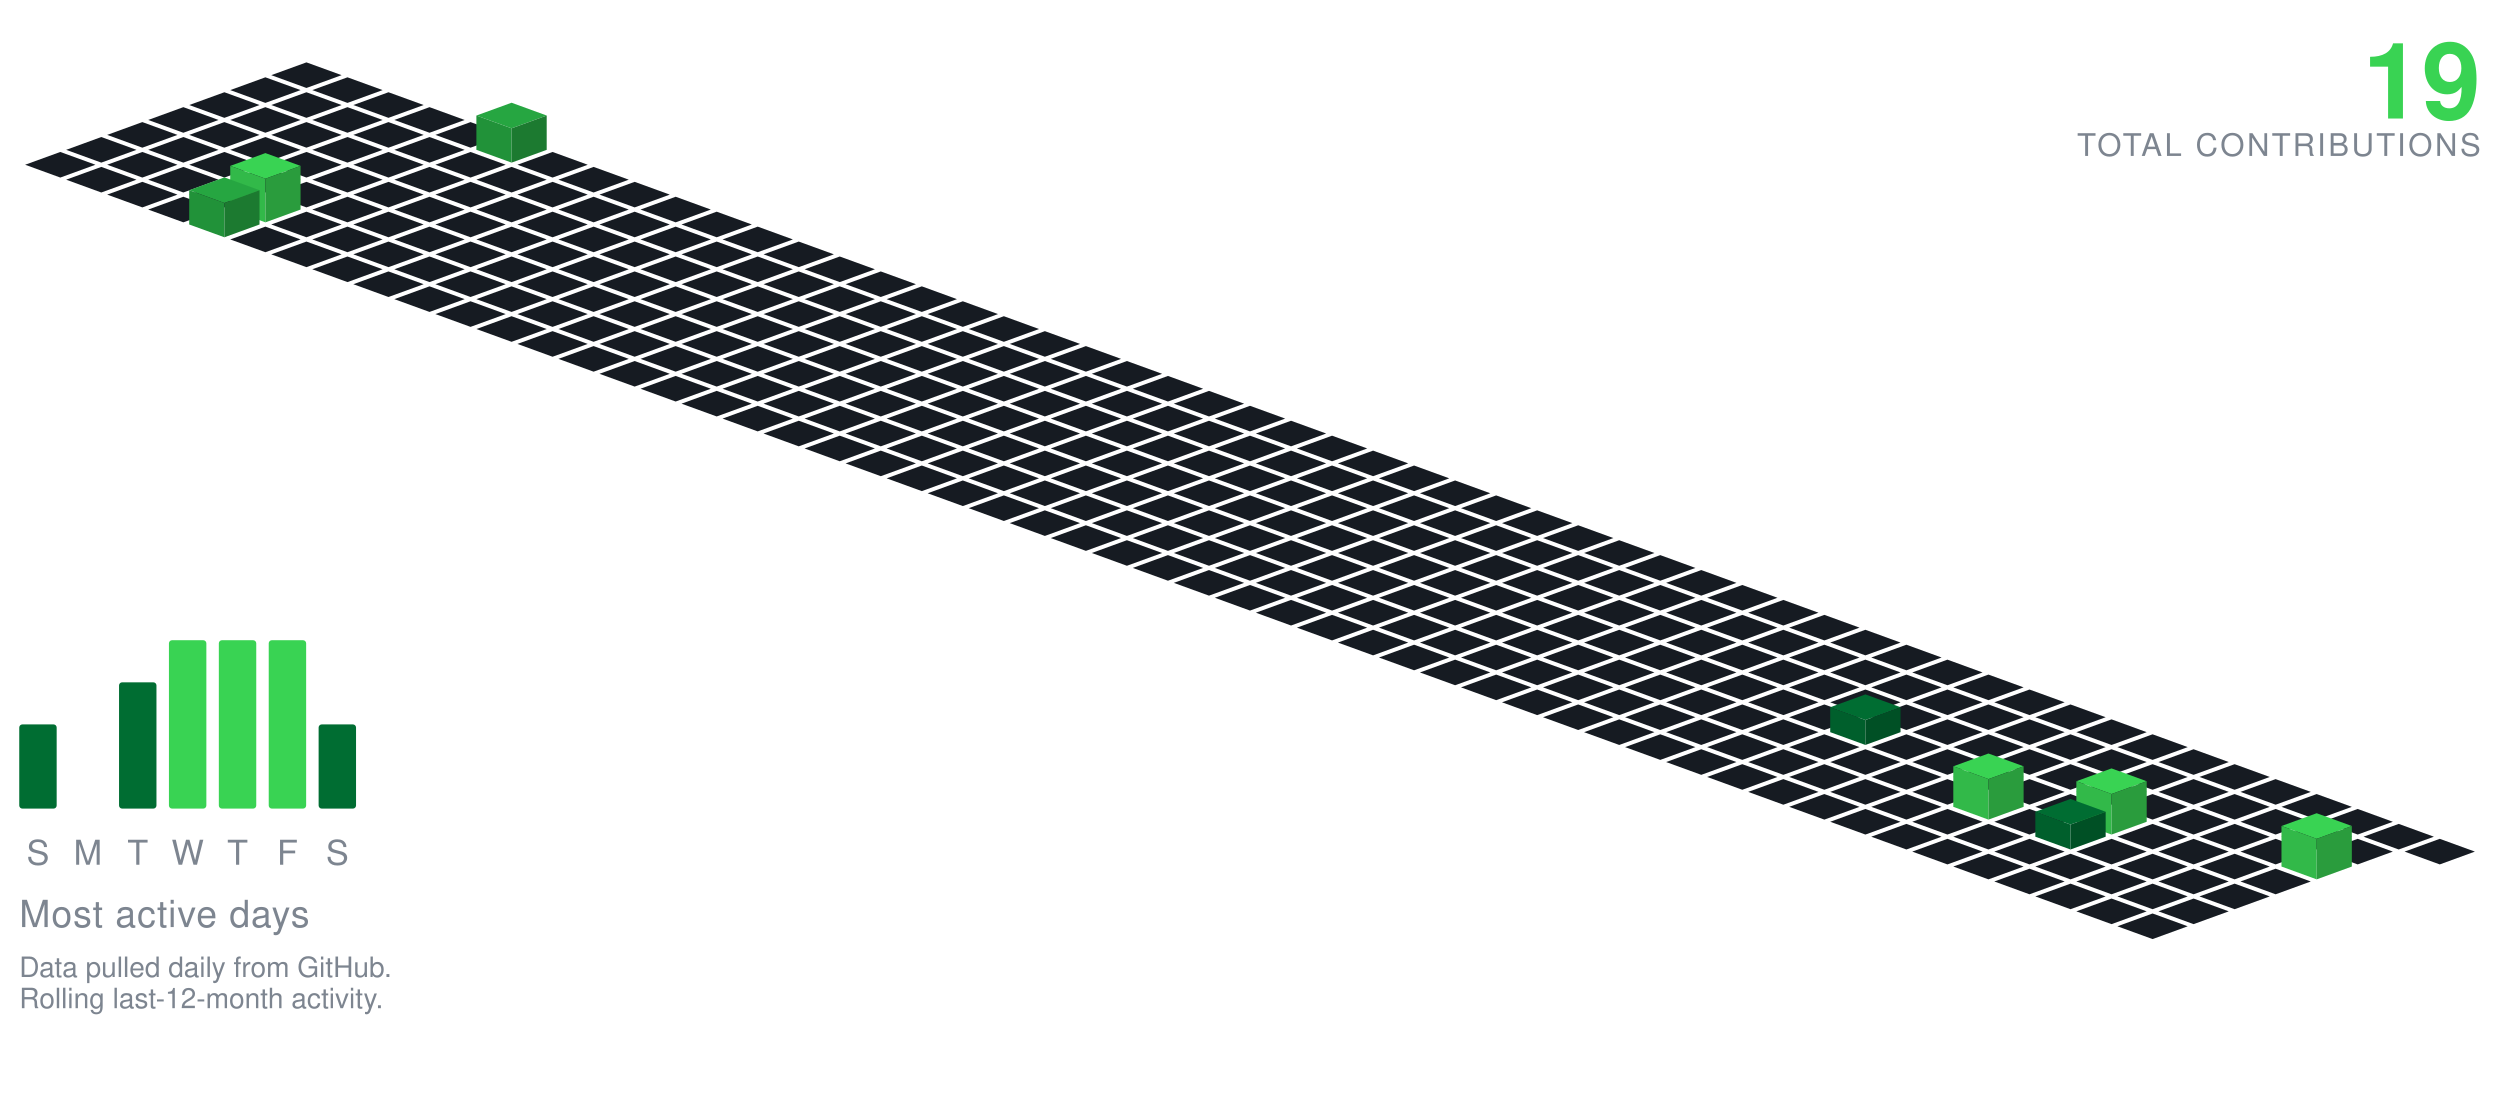
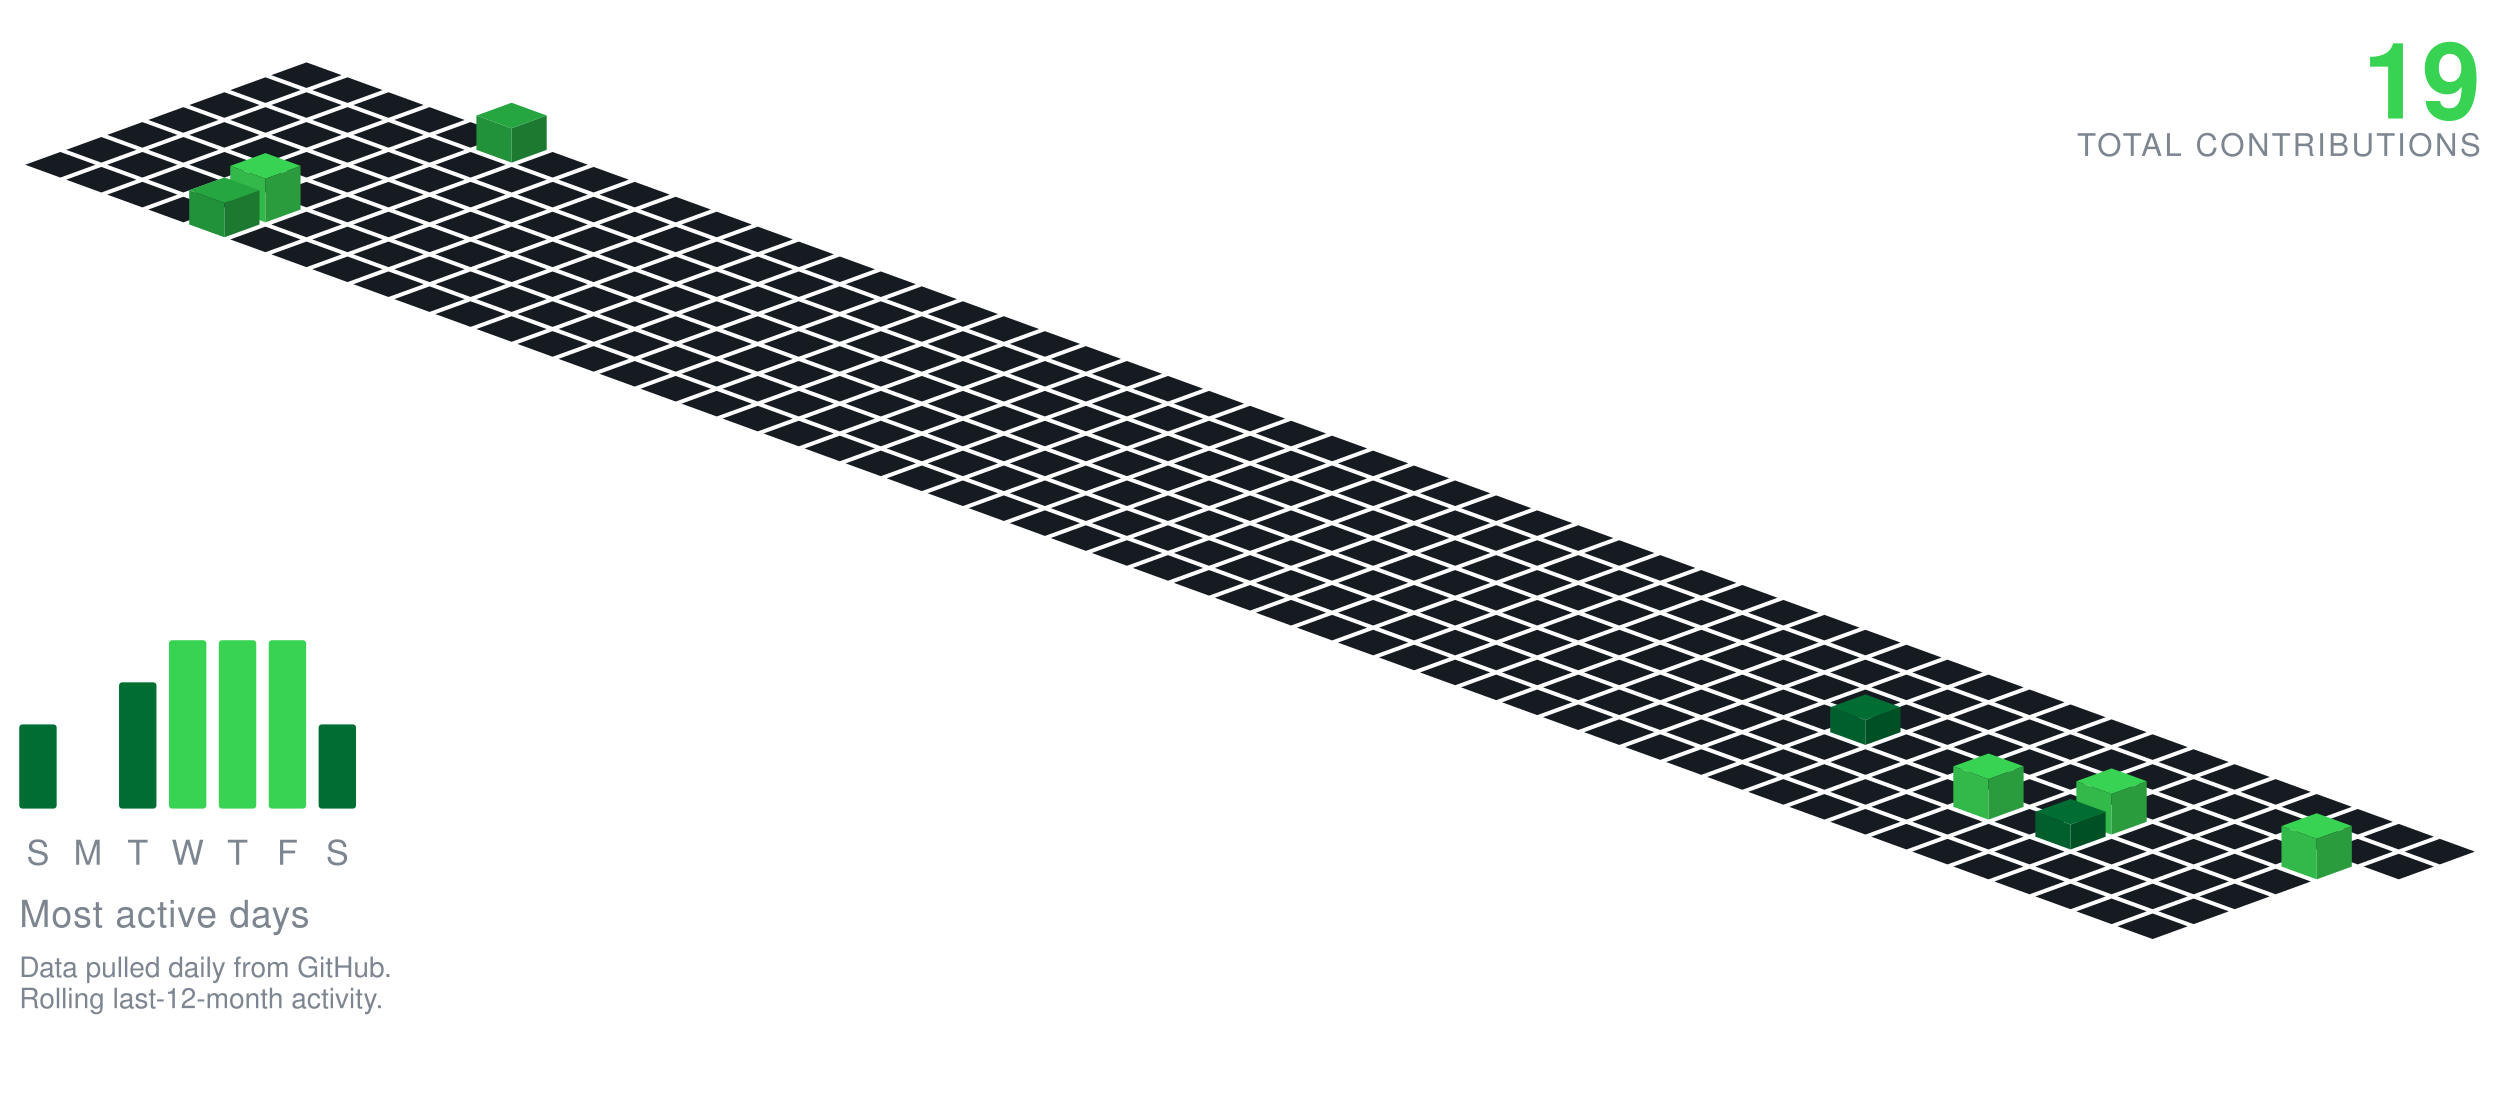
<svg xmlns="http://www.w3.org/2000/svg" viewBox="-98.09 -20.00 801.34 350.30" width="801" height="350">
  <polygon points="0.00,0.00 11.28,4.10 0.00,8.21 -11.28,4.10" fill="#161b22" />
  <polygon points="-13.16,4.79 -1.88,8.89 -13.16,13.00 -24.43,8.89" fill="#161b22" />
  <polygon points="13.16,4.79 24.43,8.89 13.16,13.00 1.88,8.89" fill="#161b22" />
  <polygon points="-26.31,9.58 -15.04,13.68 -26.31,17.79 -37.59,13.68" fill="#161b22" />
  <polygon points="0.00,9.58 11.28,13.68 0.00,17.79 -11.28,13.68" fill="#161b22" />
  <polygon points="26.31,9.58 37.59,13.68 26.31,17.79 15.04,13.68" fill="#161b22" />
  <polygon points="-39.47,14.36 -28.19,18.47 -39.47,22.57 -50.74,18.47" fill="#161b22" />
  <polygon points="-13.16,14.36 -1.88,18.47 -13.16,22.57 -24.43,18.47" fill="#161b22" />
  <polygon points="13.16,14.36 24.43,18.47 13.16,22.57 1.88,18.47" fill="#161b22" />
  <polygon points="39.47,14.36 50.74,18.47 39.47,22.57 28.19,18.47" fill="#161b22" />
  <polygon points="-52.62,19.15 -41.35,23.26 -52.62,27.36 -63.90,23.26" fill="#161b22" />
  <polygon points="-26.31,19.15 -15.04,23.26 -26.31,27.36 -37.59,23.26" fill="#161b22" />
  <polygon points="0.00,19.15 11.28,23.26 0.00,27.36 -11.28,23.26" fill="#161b22" />
  <polygon points="26.31,19.15 37.59,23.26 26.31,27.36 15.04,23.26" fill="#161b22" />
  <polygon points="52.62,19.15 63.90,23.26 52.62,27.36 41.35,23.26" fill="#161b22" />
  <polygon points="-65.78,23.94 -54.50,28.05 -65.78,32.15 -77.05,28.05" fill="#161b22" />
  <polygon points="-39.47,23.94 -28.19,28.05 -39.47,32.15 -50.74,28.05" fill="#161b22" />
  <polygon points="-13.16,23.94 -1.88,28.05 -13.16,32.15 -24.43,28.05" fill="#161b22" />
  <polygon points="13.16,23.94 24.43,28.05 13.16,32.15 1.88,28.05" fill="#161b22" />
  <polygon points="39.47,23.94 50.74,28.05 39.47,32.15 28.19,28.05" fill="#161b22" />
  <polygon points="65.78,12.94 77.05,17.05 65.78,21.15 54.50,17.05" fill="#26a641" />
  <polygon points="54.50,28.05 54.50,17.05 65.78,21.15 65.78,32.15" fill="#219239" />
  <polygon points="65.78,32.15 65.78,21.15 77.05,17.05 77.05,28.05" fill="#1c7a30" />
  <polygon points="-78.93,28.73 -67.66,32.83 -78.93,36.94 -90.21,32.83" fill="#161b22" />
  <polygon points="-52.62,28.73 -41.35,32.83 -52.62,36.94 -63.90,32.83" fill="#161b22" />
  <polygon points="-26.31,28.73 -15.04,32.83 -26.31,36.94 -37.59,32.83" fill="#161b22" />
  <polygon points="0.00,28.73 11.28,32.83 0.00,36.94 -11.28,32.83" fill="#161b22" />
  <polygon points="26.31,28.73 37.59,32.83 26.31,36.94 15.04,32.83" fill="#161b22" />
  <polygon points="52.62,28.73 63.90,32.83 52.62,36.94 41.35,32.83" fill="#161b22" />
  <polygon points="78.93,28.73 90.21,32.83 78.93,36.94 67.66,32.83" fill="#161b22" />
  <polygon points="-65.78,33.52 -54.50,37.62 -65.78,41.73 -77.05,37.62" fill="#161b22" />
  <polygon points="-39.47,33.52 -28.19,37.62 -39.47,41.73 -50.74,37.62" fill="#161b22" />
  <polygon points="-13.16,33.52 -1.88,37.62 -13.16,41.73 -24.43,37.62" fill="#161b22" />
  <polygon points="13.16,33.52 24.43,37.62 13.16,41.73 1.88,37.62" fill="#161b22" />
  <polygon points="39.47,33.52 50.74,37.62 39.47,41.73 28.19,37.62" fill="#161b22" />
  <polygon points="65.78,33.52 77.05,37.62 65.78,41.73 54.50,37.62" fill="#161b22" />
  <polygon points="92.09,33.52 103.37,37.62 92.09,41.73 80.81,37.62" fill="#161b22" />
  <polygon points="-52.62,38.31 -41.35,42.41 -52.62,46.51 -63.90,42.41" fill="#161b22" />
  <polygon points="-26.31,38.31 -15.04,42.41 -26.31,46.51 -37.59,42.41" fill="#161b22" />
  <polygon points="0.00,38.31 11.28,42.41 0.00,46.51 -11.28,42.41" fill="#161b22" />
  <polygon points="26.31,38.31 37.59,42.41 26.31,46.51 15.04,42.41" fill="#161b22" />
  <polygon points="52.62,38.31 63.90,42.41 52.62,46.51 41.35,42.41" fill="#161b22" />
  <polygon points="78.93,38.31 90.21,42.41 78.93,46.51 67.66,42.41" fill="#161b22" />
  <polygon points="105.25,38.31 116.52,42.41 105.25,46.51 93.97,42.41" fill="#161b22" />
  <polygon points="-39.47,43.09 -28.19,47.20 -39.47,51.30 -50.74,47.20" fill="#161b22" />
  <polygon points="13.16,43.09 24.43,47.20 13.16,51.30 1.88,47.20" fill="#161b22" />
  <polygon points="39.47,43.09 50.74,47.20 39.47,51.30 28.19,47.20" fill="#161b22" />
  <polygon points="65.78,43.09 77.05,47.20 65.78,51.30 54.50,47.20" fill="#161b22" />
  <polygon points="92.09,43.09 103.37,47.20 92.09,51.30 80.81,47.20" fill="#161b22" />
  <polygon points="118.40,43.09 129.68,47.20 118.40,51.30 107.12,47.20" fill="#161b22" />
  <polygon points="-13.16,29.09 -1.88,33.20 -13.16,37.30 -24.43,33.20" fill="#39d353" />
  <polygon points="-24.43,47.20 -24.43,33.20 -13.16,37.30 -13.16,51.30" fill="#32b949" />
  <polygon points="-13.16,51.30 -13.16,37.30 -1.88,33.20 -1.88,47.20" fill="#2a9c3d" />
  <polygon points="0.00,47.88 11.28,51.99 0.00,56.09 -11.28,51.99" fill="#161b22" />
  <polygon points="26.31,47.88 37.59,51.99 26.31,56.09 15.04,51.99" fill="#161b22" />
  <polygon points="52.62,47.88 63.90,51.99 52.62,56.09 41.35,51.99" fill="#161b22" />
  <polygon points="78.93,47.88 90.21,51.99 78.93,56.09 67.66,51.99" fill="#161b22" />
  <polygon points="105.25,47.88 116.52,51.99 105.25,56.09 93.97,51.99" fill="#161b22" />
  <polygon points="131.56,47.88 142.83,51.99 131.56,56.09 120.28,51.99" fill="#161b22" />
  <polygon points="-26.31,36.88 -15.04,40.99 -26.31,45.09 -37.59,40.99" fill="#26a641" />
  <polygon points="-37.59,51.99 -37.59,40.99 -26.31,45.09 -26.31,56.09" fill="#219239" />
  <polygon points="-26.31,56.09 -26.31,45.09 -15.04,40.99 -15.04,51.99" fill="#1c7a30" />
  <polygon points="-13.16,52.67 -1.88,56.78 -13.16,60.88 -24.43,56.78" fill="#161b22" />
  <polygon points="13.16,52.67 24.43,56.78 13.16,60.88 1.88,56.78" fill="#161b22" />
  <polygon points="39.47,52.67 50.74,56.78 39.47,60.88 28.19,56.78" fill="#161b22" />
  <polygon points="65.78,52.67 77.05,56.78 65.78,60.88 54.50,56.78" fill="#161b22" />
  <polygon points="92.09,52.67 103.37,56.78 92.09,60.88 80.81,56.78" fill="#161b22" />
  <polygon points="118.40,52.67 129.68,56.78 118.40,60.88 107.12,56.78" fill="#161b22" />
  <polygon points="144.71,52.67 155.99,56.78 144.71,60.88 133.44,56.78" fill="#161b22" />
  <polygon points="0.00,57.46 11.28,61.56 0.00,65.67 -11.28,61.56" fill="#161b22" />
  <polygon points="26.31,57.46 37.59,61.56 26.31,65.67 15.04,61.56" fill="#161b22" />
  <polygon points="52.62,57.46 63.90,61.56 52.62,65.67 41.35,61.56" fill="#161b22" />
  <polygon points="78.93,57.46 90.21,61.56 78.93,65.67 67.66,61.56" fill="#161b22" />
  <polygon points="105.25,57.46 116.52,61.56 105.25,65.67 93.97,61.56" fill="#161b22" />
  <polygon points="131.56,57.46 142.83,61.56 131.56,65.67 120.28,61.56" fill="#161b22" />
  <polygon points="157.87,57.46 169.14,61.56 157.87,65.67 146.59,61.56" fill="#161b22" />
  <polygon points="13.16,62.25 24.43,66.35 13.16,70.46 1.88,66.35" fill="#161b22" />
  <polygon points="39.47,62.25 50.74,66.35 39.47,70.46 28.19,66.35" fill="#161b22" />
  <polygon points="65.78,62.25 77.05,66.35 65.78,70.46 54.50,66.35" fill="#161b22" />
  <polygon points="92.09,62.25 103.37,66.35 92.09,70.46 80.81,66.35" fill="#161b22" />
  <polygon points="118.40,62.25 129.68,66.35 118.40,70.46 107.12,66.35" fill="#161b22" />
  <polygon points="144.71,62.25 155.99,66.35 144.71,70.46 133.44,66.35" fill="#161b22" />
  <polygon points="171.02,62.25 182.30,66.35 171.02,70.46 159.75,66.35" fill="#161b22" />
  <polygon points="26.31,67.04 37.59,71.14 26.31,75.24 15.04,71.14" fill="#161b22" />
  <polygon points="52.62,67.04 63.90,71.14 52.62,75.24 41.35,71.14" fill="#161b22" />
  <polygon points="78.93,67.04 90.21,71.14 78.93,75.24 67.66,71.14" fill="#161b22" />
  <polygon points="105.25,67.04 116.52,71.14 105.25,75.24 93.97,71.14" fill="#161b22" />
  <polygon points="131.56,67.04 142.83,71.14 131.56,75.24 120.28,71.14" fill="#161b22" />
  <polygon points="157.87,67.04 169.14,71.14 157.87,75.24 146.59,71.14" fill="#161b22" />
  <polygon points="184.18,67.04 195.46,71.14 184.18,75.24 172.90,71.14" fill="#161b22" />
  <polygon points="39.47,71.82 50.74,75.93 39.47,80.03 28.19,75.93" fill="#161b22" />
  <polygon points="65.78,71.82 77.05,75.93 65.78,80.03 54.50,75.93" fill="#161b22" />
  <polygon points="92.09,71.82 103.37,75.93 92.09,80.03 80.81,75.93" fill="#161b22" />
  <polygon points="118.40,71.82 129.68,75.93 118.40,80.03 107.12,75.93" fill="#161b22" />
  <polygon points="144.71,71.82 155.99,75.93 144.71,80.03 133.44,75.93" fill="#161b22" />
  <polygon points="171.02,71.82 182.30,75.93 171.02,80.03 159.75,75.93" fill="#161b22" />
  <polygon points="197.34,71.82 208.61,75.93 197.34,80.03 186.06,75.93" fill="#161b22" />
  <polygon points="52.62,76.61 63.90,80.72 52.62,84.82 41.35,80.72" fill="#161b22" />
  <polygon points="78.93,76.61 90.21,80.72 78.93,84.82 67.66,80.72" fill="#161b22" />
  <polygon points="105.25,76.61 116.52,80.72 105.25,84.82 93.97,80.72" fill="#161b22" />
  <polygon points="131.56,76.61 142.83,80.72 131.56,84.82 120.28,80.72" fill="#161b22" />
  <polygon points="157.87,76.61 169.14,80.72 157.87,84.82 146.59,80.72" fill="#161b22" />
  <polygon points="184.18,76.61 195.46,80.72 184.18,84.82 172.90,80.72" fill="#161b22" />
  <polygon points="210.49,76.61 221.77,80.72 210.49,84.82 199.21,80.72" fill="#161b22" />
  <polygon points="65.78,81.40 77.05,85.51 65.78,89.61 54.50,85.51" fill="#161b22" />
  <polygon points="92.09,81.40 103.37,85.51 92.09,89.61 80.81,85.51" fill="#161b22" />
  <polygon points="118.40,81.40 129.68,85.51 118.40,89.61 107.12,85.51" fill="#161b22" />
  <polygon points="144.71,81.40 155.99,85.51 144.71,89.61 133.44,85.51" fill="#161b22" />
  <polygon points="171.02,81.40 182.30,85.51 171.02,89.61 159.75,85.51" fill="#161b22" />
  <polygon points="197.34,81.40 208.61,85.51 197.34,89.61 186.06,85.51" fill="#161b22" />
  <polygon points="223.65,81.40 234.92,85.51 223.65,89.61 212.37,85.51" fill="#161b22" />
  <polygon points="78.93,86.19 90.21,90.29 78.93,94.40 67.66,90.29" fill="#161b22" />
  <polygon points="105.25,86.19 116.52,90.29 105.25,94.40 93.97,90.29" fill="#161b22" />
  <polygon points="131.56,86.19 142.83,90.29 131.56,94.40 120.28,90.29" fill="#161b22" />
  <polygon points="157.87,86.19 169.14,90.29 157.87,94.40 146.59,90.29" fill="#161b22" />
  <polygon points="184.18,86.19 195.46,90.29 184.18,94.40 172.90,90.29" fill="#161b22" />
  <polygon points="210.49,86.19 221.77,90.29 210.49,94.40 199.21,90.29" fill="#161b22" />
  <polygon points="236.80,86.19 248.08,90.29 236.80,94.40 225.53,90.29" fill="#161b22" />
  <polygon points="92.09,90.98 103.37,95.08 92.09,99.19 80.81,95.08" fill="#161b22" />
  <polygon points="118.40,90.98 129.68,95.08 118.40,99.19 107.12,95.08" fill="#161b22" />
  <polygon points="144.71,90.98 155.99,95.08 144.71,99.19 133.44,95.08" fill="#161b22" />
  <polygon points="171.02,90.98 182.30,95.08 171.02,99.19 159.75,95.08" fill="#161b22" />
  <polygon points="197.34,90.98 208.61,95.08 197.34,99.19 186.06,95.08" fill="#161b22" />
  <polygon points="223.65,90.98 234.92,95.08 223.65,99.19 212.37,95.08" fill="#161b22" />
  <polygon points="249.96,90.98 261.23,95.08 249.96,99.19 238.68,95.08" fill="#161b22" />
  <polygon points="105.25,95.77 116.52,99.87 105.25,103.97 93.97,99.87" fill="#161b22" />
  <polygon points="131.56,95.77 142.83,99.87 131.56,103.97 120.28,99.87" fill="#161b22" />
  <polygon points="157.87,95.77 169.14,99.87 157.87,103.97 146.59,99.87" fill="#161b22" />
  <polygon points="184.18,95.77 195.46,99.87 184.18,103.97 172.90,99.87" fill="#161b22" />
  <polygon points="210.49,95.77 221.77,99.87 210.49,103.97 199.21,99.87" fill="#161b22" />
  <polygon points="236.80,95.77 248.08,99.87 236.80,103.97 225.53,99.87" fill="#161b22" />
  <polygon points="263.11,95.77 274.39,99.87 263.11,103.97 251.84,99.87" fill="#161b22" />
  <polygon points="118.40,100.55 129.68,104.66 118.40,108.76 107.12,104.66" fill="#161b22" />
  <polygon points="144.71,100.55 155.99,104.66 144.71,108.76 133.44,104.66" fill="#161b22" />
  <polygon points="171.02,100.55 182.30,104.66 171.02,108.76 159.75,104.66" fill="#161b22" />
  <polygon points="197.34,100.55 208.61,104.66 197.34,108.76 186.06,104.66" fill="#161b22" />
  <polygon points="223.65,100.55 234.92,104.66 223.65,108.76 212.37,104.66" fill="#161b22" />
  <polygon points="249.96,100.55 261.23,104.66 249.96,108.76 238.68,104.66" fill="#161b22" />
  <polygon points="276.27,100.55 287.55,104.66 276.27,108.76 264.99,104.66" fill="#161b22" />
  <polygon points="131.56,105.34 142.83,109.45 131.56,113.55 120.28,109.45" fill="#161b22" />
  <polygon points="157.87,105.34 169.14,109.45 157.87,113.55 146.59,109.45" fill="#161b22" />
  <polygon points="184.18,105.34 195.46,109.45 184.18,113.55 172.90,109.45" fill="#161b22" />
  <polygon points="210.49,105.34 221.77,109.45 210.49,113.55 199.21,109.45" fill="#161b22" />
  <polygon points="236.80,105.34 248.08,109.45 236.80,113.55 225.53,109.45" fill="#161b22" />
  <polygon points="263.11,105.34 274.39,109.45 263.11,113.55 251.84,109.45" fill="#161b22" />
  <polygon points="289.43,105.34 300.70,109.45 289.43,113.55 278.15,109.45" fill="#161b22" />
  <polygon points="144.71,110.13 155.99,114.23 144.71,118.34 133.44,114.23" fill="#161b22" />
  <polygon points="171.02,110.13 182.30,114.23 171.02,118.34 159.75,114.23" fill="#161b22" />
  <polygon points="197.34,110.13 208.61,114.23 197.34,118.34 186.06,114.23" fill="#161b22" />
  <polygon points="223.65,110.13 234.92,114.23 223.65,118.34 212.37,114.23" fill="#161b22" />
  <polygon points="249.96,110.13 261.23,114.23 249.96,118.34 238.68,114.23" fill="#161b22" />
  <polygon points="276.27,110.13 287.55,114.23 276.27,118.34 264.99,114.23" fill="#161b22" />
  <polygon points="302.58,110.13 313.86,114.23 302.58,118.34 291.30,114.23" fill="#161b22" />
  <polygon points="157.87,114.92 169.14,119.02 157.87,123.13 146.59,119.02" fill="#161b22" />
  <polygon points="184.18,114.92 195.46,119.02 184.18,123.13 172.90,119.02" fill="#161b22" />
  <polygon points="210.49,114.92 221.77,119.02 210.49,123.13 199.21,119.02" fill="#161b22" />
  <polygon points="236.80,114.92 248.08,119.02 236.80,123.13 225.53,119.02" fill="#161b22" />
  <polygon points="263.11,114.92 274.39,119.02 263.11,123.13 251.84,119.02" fill="#161b22" />
  <polygon points="289.43,114.92 300.70,119.02 289.43,123.13 278.15,119.02" fill="#161b22" />
  <polygon points="315.74,114.92 327.01,119.02 315.74,123.13 304.46,119.02" fill="#161b22" />
  <polygon points="171.02,119.71 182.30,123.81 171.02,127.92 159.75,123.81" fill="#161b22" />
  <polygon points="197.34,119.71 208.61,123.81 197.34,127.92 186.06,123.81" fill="#161b22" />
  <polygon points="223.65,119.71 234.92,123.81 223.65,127.92 212.37,123.81" fill="#161b22" />
  <polygon points="249.96,119.71 261.23,123.81 249.96,127.92 238.68,123.81" fill="#161b22" />
  <polygon points="276.27,119.71 287.55,123.81 276.27,127.92 264.99,123.81" fill="#161b22" />
  <polygon points="302.58,119.71 313.86,123.81 302.58,127.92 291.30,123.81" fill="#161b22" />
  <polygon points="328.89,119.71 340.17,123.81 328.89,127.92 317.62,123.81" fill="#161b22" />
  <polygon points="184.18,124.50 195.46,128.60 184.18,132.70 172.90,128.60" fill="#161b22" />
  <polygon points="210.49,124.50 221.77,128.60 210.49,132.70 199.21,128.60" fill="#161b22" />
  <polygon points="236.80,124.50 248.08,128.60 236.80,132.70 225.53,128.60" fill="#161b22" />
  <polygon points="263.11,124.50 274.39,128.60 263.11,132.70 251.84,128.60" fill="#161b22" />
  <polygon points="289.43,124.50 300.70,128.60 289.43,132.70 278.15,128.60" fill="#161b22" />
  <polygon points="315.74,124.50 327.01,128.60 315.74,132.70 304.46,128.60" fill="#161b22" />
  <polygon points="342.05,124.50 353.32,128.60 342.05,132.70 330.77,128.60" fill="#161b22" />
  <polygon points="197.34,129.28 208.61,133.39 197.34,137.49 186.06,133.39" fill="#161b22" />
  <polygon points="223.65,129.28 234.92,133.39 223.65,137.49 212.37,133.39" fill="#161b22" />
  <polygon points="249.96,129.28 261.23,133.39 249.96,137.49 238.68,133.39" fill="#161b22" />
  <polygon points="276.27,129.28 287.55,133.39 276.27,137.49 264.99,133.39" fill="#161b22" />
  <polygon points="302.58,129.28 313.86,133.39 302.58,137.49 291.30,133.39" fill="#161b22" />
  <polygon points="328.89,129.28 340.17,133.39 328.89,137.49 317.62,133.39" fill="#161b22" />
  <polygon points="355.20,129.28 366.48,133.39 355.20,137.49 343.93,133.39" fill="#161b22" />
  <polygon points="210.49,134.07 221.77,138.18 210.49,142.28 199.21,138.18" fill="#161b22" />
  <polygon points="236.80,134.07 248.08,138.18 236.80,142.28 225.53,138.18" fill="#161b22" />
  <polygon points="263.11,134.07 274.39,138.18 263.11,142.28 251.84,138.18" fill="#161b22" />
  <polygon points="289.43,134.07 300.70,138.18 289.43,142.28 278.15,138.18" fill="#161b22" />
  <polygon points="315.74,134.07 327.01,138.18 315.74,142.28 304.46,138.18" fill="#161b22" />
  <polygon points="342.05,134.07 353.32,138.18 342.05,142.28 330.77,138.18" fill="#161b22" />
  <polygon points="368.36,134.07 379.64,138.18 368.36,142.28 357.08,138.18" fill="#161b22" />
  <polygon points="223.65,138.86 234.92,142.96 223.65,147.07 212.37,142.96" fill="#161b22" />
  <polygon points="249.96,138.86 261.23,142.96 249.96,147.07 238.68,142.96" fill="#161b22" />
  <polygon points="276.27,138.86 287.55,142.96 276.27,147.07 264.99,142.96" fill="#161b22" />
  <polygon points="302.58,138.86 313.86,142.96 302.58,147.07 291.30,142.96" fill="#161b22" />
  <polygon points="328.89,138.86 340.17,142.96 328.89,147.07 317.62,142.96" fill="#161b22" />
  <polygon points="355.20,138.86 366.48,142.96 355.20,147.07 343.93,142.96" fill="#161b22" />
  <polygon points="381.52,138.86 392.79,142.96 381.52,147.07 370.24,142.96" fill="#161b22" />
  <polygon points="236.80,143.65 248.08,147.75 236.80,151.86 225.53,147.75" fill="#161b22" />
  <polygon points="263.11,143.65 274.39,147.75 263.11,151.86 251.84,147.75" fill="#161b22" />
  <polygon points="289.43,143.65 300.70,147.75 289.43,151.86 278.15,147.75" fill="#161b22" />
  <polygon points="315.74,143.65 327.01,147.75 315.74,151.86 304.46,147.75" fill="#161b22" />
  <polygon points="342.05,143.65 353.32,147.75 342.05,151.86 330.77,147.75" fill="#161b22" />
  <polygon points="368.36,143.65 379.64,147.75 368.36,151.86 357.08,147.75" fill="#161b22" />
  <polygon points="394.67,143.65 405.95,147.75 394.67,151.86 383.39,147.75" fill="#161b22" />
  <polygon points="249.96,148.44 261.23,152.54 249.96,156.65 238.68,152.54" fill="#161b22" />
  <polygon points="276.27,148.44 287.55,152.54 276.27,156.65 264.99,152.54" fill="#161b22" />
  <polygon points="302.58,148.44 313.86,152.54 302.58,156.65 291.30,152.54" fill="#161b22" />
  <polygon points="328.89,148.44 340.17,152.54 328.89,156.65 317.62,152.54" fill="#161b22" />
  <polygon points="355.20,148.44 366.48,152.54 355.20,156.65 343.93,152.54" fill="#161b22" />
  <polygon points="381.52,148.44 392.79,152.54 381.52,156.65 370.24,152.54" fill="#161b22" />
  <polygon points="407.83,148.44 419.10,152.54 407.83,156.65 396.55,152.54" fill="#161b22" />
  <polygon points="263.11,153.23 274.39,157.33 263.11,161.43 251.84,157.33" fill="#161b22" />
  <polygon points="289.43,153.23 300.70,157.33 289.43,161.43 278.15,157.33" fill="#161b22" />
  <polygon points="315.74,153.23 327.01,157.33 315.74,161.43 304.46,157.33" fill="#161b22" />
  <polygon points="342.05,153.23 353.32,157.33 342.05,161.43 330.77,157.33" fill="#161b22" />
  <polygon points="368.36,153.23 379.64,157.33 368.36,161.43 357.08,157.33" fill="#161b22" />
  <polygon points="394.67,153.23 405.95,157.33 394.67,161.43 383.39,157.33" fill="#161b22" />
  <polygon points="420.98,153.23 432.26,157.33 420.98,161.43 409.71,157.33" fill="#161b22" />
  <polygon points="276.27,158.01 287.55,162.12 276.27,166.22 264.99,162.12" fill="#161b22" />
  <polygon points="302.58,158.01 313.86,162.12 302.58,166.22 291.30,162.12" fill="#161b22" />
  <polygon points="328.89,158.01 340.17,162.12 328.89,166.22 317.62,162.12" fill="#161b22" />
  <polygon points="355.20,158.01 366.48,162.12 355.20,166.22 343.93,162.12" fill="#161b22" />
  <polygon points="381.52,158.01 392.79,162.12 381.52,166.22 370.24,162.12" fill="#161b22" />
  <polygon points="407.83,158.01 419.10,162.12 407.83,166.22 396.55,162.12" fill="#161b22" />
  <polygon points="434.14,158.01 445.41,162.12 434.14,166.22 422.86,162.12" fill="#161b22" />
  <polygon points="289.43,162.80 300.70,166.91 289.43,171.01 278.15,166.91" fill="#161b22" />
  <polygon points="315.74,162.80 327.01,166.91 315.74,171.01 304.46,166.91" fill="#161b22" />
  <polygon points="342.05,162.80 353.32,166.91 342.05,171.01 330.77,166.91" fill="#161b22" />
  <polygon points="368.36,162.80 379.64,166.91 368.36,171.01 357.08,166.91" fill="#161b22" />
  <polygon points="394.67,162.80 405.95,166.91 394.67,171.01 383.39,166.91" fill="#161b22" />
  <polygon points="420.98,162.80 432.26,166.91 420.98,171.01 409.71,166.91" fill="#161b22" />
  <polygon points="447.29,162.80 458.57,166.91 447.29,171.01 436.02,166.91" fill="#161b22" />
  <polygon points="302.58,167.59 313.86,171.69 302.58,175.80 291.30,171.69" fill="#161b22" />
  <polygon points="328.89,167.59 340.17,171.69 328.89,175.80 317.62,171.69" fill="#161b22" />
  <polygon points="355.20,167.59 366.48,171.69 355.20,175.80 343.93,171.69" fill="#161b22" />
  <polygon points="381.52,167.59 392.79,171.69 381.52,175.80 370.24,171.69" fill="#161b22" />
  <polygon points="407.83,167.59 419.10,171.69 407.83,175.80 396.55,171.69" fill="#161b22" />
  <polygon points="434.14,167.59 445.41,171.69 434.14,175.80 422.86,171.69" fill="#161b22" />
  <polygon points="460.45,167.59 471.73,171.69 460.45,175.80 449.17,171.69" fill="#161b22" />
  <polygon points="315.74,172.38 327.01,176.48 315.74,180.59 304.46,176.48" fill="#161b22" />
  <polygon points="342.05,172.38 353.32,176.48 342.05,180.59 330.77,176.48" fill="#161b22" />
  <polygon points="368.36,172.38 379.64,176.48 368.36,180.59 357.08,176.48" fill="#161b22" />
  <polygon points="394.67,172.38 405.95,176.48 394.67,180.59 383.39,176.48" fill="#161b22" />
  <polygon points="420.98,172.38 432.26,176.48 420.98,180.59 409.71,176.48" fill="#161b22" />
  <polygon points="447.29,172.38 458.57,176.48 447.29,180.59 436.02,176.48" fill="#161b22" />
  <polygon points="473.61,172.38 484.88,176.48 473.61,180.59 462.33,176.48" fill="#161b22" />
  <polygon points="328.89,177.17 340.17,181.27 328.89,185.37 317.62,181.27" fill="#161b22" />
  <polygon points="355.20,177.17 366.48,181.27 355.20,185.37 343.93,181.27" fill="#161b22" />
  <polygon points="381.52,177.17 392.79,181.27 381.52,185.37 370.24,181.27" fill="#161b22" />
  <polygon points="407.83,177.17 419.10,181.27 407.83,185.37 396.55,181.27" fill="#161b22" />
  <polygon points="434.14,177.17 445.41,181.27 434.14,185.37 422.86,181.27" fill="#161b22" />
  <polygon points="460.45,177.17 471.73,181.27 460.45,185.37 449.17,181.27" fill="#161b22" />
  <polygon points="486.76,177.17 498.04,181.27 486.76,185.37 475.48,181.27" fill="#161b22" />
  <polygon points="342.05,181.95 353.32,186.06 342.05,190.16 330.77,186.06" fill="#161b22" />
  <polygon points="368.36,181.95 379.64,186.06 368.36,190.16 357.08,186.06" fill="#161b22" />
  <polygon points="394.67,181.95 405.95,186.06 394.67,190.16 383.39,186.06" fill="#161b22" />
  <polygon points="420.98,181.95 432.26,186.06 420.98,190.16 409.71,186.06" fill="#161b22" />
  <polygon points="447.29,181.95 458.57,186.06 447.29,190.16 436.02,186.06" fill="#161b22" />
  <polygon points="473.61,181.95 484.88,186.06 473.61,190.16 462.33,186.06" fill="#161b22" />
  <polygon points="499.92,181.95 511.19,186.06 499.92,190.16 488.64,186.06" fill="#161b22" />
  <polygon points="355.20,186.74 366.48,190.85 355.20,194.95 343.93,190.85" fill="#161b22" />
  <polygon points="381.52,186.74 392.79,190.85 381.52,194.95 370.24,190.85" fill="#161b22" />
  <polygon points="407.83,186.74 419.10,190.85 407.83,194.95 396.55,190.85" fill="#161b22" />
  <polygon points="434.14,186.74 445.41,190.85 434.14,194.95 422.86,190.85" fill="#161b22" />
  <polygon points="460.45,186.74 471.73,190.85 460.45,194.95 449.17,190.85" fill="#161b22" />
  <polygon points="486.76,186.74 498.04,190.85 486.76,194.95 475.48,190.85" fill="#161b22" />
  <polygon points="513.07,186.74 524.35,190.85 513.07,194.95 501.80,190.85" fill="#161b22" />
  <polygon points="368.36,191.53 379.64,195.64 368.36,199.74 357.08,195.64" fill="#161b22" />
  <polygon points="394.67,191.53 405.95,195.64 394.67,199.74 383.39,195.64" fill="#161b22" />
  <polygon points="420.98,191.53 432.26,195.64 420.98,199.74 409.71,195.64" fill="#161b22" />
  <polygon points="447.29,191.53 458.57,195.64 447.29,199.74 436.02,195.64" fill="#161b22" />
  <polygon points="473.61,191.53 484.88,195.64 473.61,199.74 462.33,195.64" fill="#161b22" />
  <polygon points="499.92,191.53 511.19,195.64 499.92,199.74 488.64,195.64" fill="#161b22" />
  <polygon points="526.23,191.53 537.50,195.64 526.23,199.74 514.95,195.64" fill="#161b22" />
  <polygon points="381.52,196.32 392.79,200.42 381.52,204.53 370.24,200.42" fill="#161b22" />
  <polygon points="407.83,196.32 419.10,200.42 407.83,204.53 396.55,200.42" fill="#161b22" />
  <polygon points="434.14,196.32 445.41,200.42 434.14,204.53 422.86,200.42" fill="#161b22" />
  <polygon points="460.45,196.32 471.73,200.42 460.45,204.53 449.17,200.42" fill="#161b22" />
  <polygon points="486.76,196.32 498.04,200.42 486.76,204.53 475.48,200.42" fill="#161b22" />
  <polygon points="513.07,196.32 524.35,200.42 513.07,204.53 501.80,200.42" fill="#161b22" />
  <polygon points="539.38,196.32 550.66,200.42 539.38,204.53 528.11,200.42" fill="#161b22" />
  <polygon points="394.67,201.11 405.95,205.21 394.67,209.32 383.39,205.21" fill="#161b22" />
  <polygon points="420.98,201.11 432.26,205.21 420.98,209.32 409.71,205.21" fill="#161b22" />
  <polygon points="447.29,201.11 458.57,205.21 447.29,209.32 436.02,205.21" fill="#161b22" />
  <polygon points="473.61,201.11 484.88,205.21 473.61,209.32 462.33,205.21" fill="#161b22" />
  <polygon points="499.92,201.11 511.19,205.21 499.92,209.32 488.64,205.21" fill="#161b22" />
  <polygon points="526.23,201.11 537.50,205.21 526.23,209.32 514.95,205.21" fill="#161b22" />
  <polygon points="552.54,201.11 563.82,205.21 552.54,209.32 541.26,205.21" fill="#161b22" />
  <polygon points="407.83,205.90 419.10,210.00 407.83,214.10 396.55,210.00" fill="#161b22" />
  <polygon points="434.14,205.90 445.41,210.00 434.14,214.10 422.86,210.00" fill="#161b22" />
  <polygon points="460.45,205.90 471.73,210.00 460.45,214.10 449.17,210.00" fill="#161b22" />
  <polygon points="486.76,205.90 498.04,210.00 486.76,214.10 475.48,210.00" fill="#161b22" />
  <polygon points="513.07,205.90 524.35,210.00 513.07,214.10 501.80,210.00" fill="#161b22" />
  <polygon points="539.38,205.90 550.66,210.00 539.38,214.10 528.11,210.00" fill="#161b22" />
  <polygon points="565.69,205.90 576.97,210.00 565.69,214.10 554.42,210.00" fill="#161b22" />
  <polygon points="420.98,210.68 432.26,214.79 420.98,218.89 409.71,214.79" fill="#161b22" />
  <polygon points="447.29,210.68 458.57,214.79 447.29,218.89 436.02,214.79" fill="#161b22" />
  <polygon points="473.61,210.68 484.88,214.79 473.61,218.89 462.33,214.79" fill="#161b22" />
  <polygon points="526.23,210.68 537.50,214.79 526.23,218.89 514.95,214.79" fill="#161b22" />
  <polygon points="552.54,210.68 563.82,214.79 552.54,218.89 541.26,214.79" fill="#161b22" />
  <polygon points="578.85,210.68 590.13,214.79 578.85,218.89 567.57,214.79" fill="#161b22" />
  <polygon points="499.92,202.68 511.19,206.79 499.92,210.89 488.64,206.79" fill="#006d32" />
  <polygon points="488.64,214.79 488.64,206.79 499.92,210.89 499.92,218.89" fill="#005f2c" />
  <polygon points="499.92,218.89 499.92,210.89 511.19,206.79 511.19,214.79" fill="#005025" />
  <polygon points="434.14,215.47 445.41,219.58 434.14,223.68 422.86,219.58" fill="#161b22" />
  <polygon points="460.45,215.47 471.73,219.58 460.45,223.68 449.17,219.58" fill="#161b22" />
  <polygon points="486.76,215.47 498.04,219.58 486.76,223.68 475.48,219.58" fill="#161b22" />
  <polygon points="513.07,215.47 524.35,219.58 513.07,223.68 501.80,219.58" fill="#161b22" />
  <polygon points="539.38,215.47 550.66,219.58 539.38,223.68 528.11,219.58" fill="#161b22" />
  <polygon points="565.69,215.47 576.97,219.58 565.69,223.68 554.42,219.58" fill="#161b22" />
  <polygon points="592.01,215.47 603.28,219.58 592.01,223.68 580.73,219.58" fill="#161b22" />
  <polygon points="447.29,220.26 458.57,224.37 447.29,228.47 436.02,224.37" fill="#161b22" />
  <polygon points="473.61,220.26 484.88,224.37 473.61,228.47 462.33,224.37" fill="#161b22" />
  <polygon points="499.92,220.26 511.19,224.37 499.92,228.47 488.64,224.37" fill="#161b22" />
  <polygon points="526.23,220.26 537.50,224.37 526.23,228.47 514.95,224.37" fill="#161b22" />
  <polygon points="552.54,220.26 563.82,224.37 552.54,228.47 541.26,224.37" fill="#161b22" />
  <polygon points="578.85,220.26 590.13,224.37 578.85,228.47 567.57,224.37" fill="#161b22" />
  <polygon points="605.16,220.26 616.44,224.37 605.16,228.47 593.89,224.37" fill="#161b22" />
  <polygon points="460.45,225.05 471.73,229.15 460.45,233.26 449.17,229.15" fill="#161b22" />
  <polygon points="486.76,225.05 498.04,229.15 486.76,233.26 475.48,229.15" fill="#161b22" />
  <polygon points="513.07,225.05 524.35,229.15 513.07,233.26 501.80,229.15" fill="#161b22" />
  <polygon points="539.38,225.05 550.66,229.15 539.38,233.26 528.11,229.15" fill="#161b22" />
  <polygon points="565.69,225.05 576.97,229.15 565.69,233.26 554.42,229.15" fill="#161b22" />
  <polygon points="592.01,225.05 603.28,229.15 592.01,233.26 580.73,229.15" fill="#161b22" />
  <polygon points="618.32,225.05 629.59,229.15 618.32,233.26 607.04,229.15" fill="#161b22" />
  <polygon points="473.61,229.84 484.88,233.94 473.61,238.05 462.33,233.94" fill="#161b22" />
  <polygon points="499.92,229.84 511.19,233.94 499.92,238.05 488.64,233.94" fill="#161b22" />
  <polygon points="526.23,229.84 537.50,233.94 526.23,238.05 514.95,233.94" fill="#161b22" />
  <polygon points="552.54,229.84 563.82,233.94 552.54,238.05 541.26,233.94" fill="#161b22" />
  <polygon points="578.85,229.84 590.13,233.94 578.85,238.05 567.57,233.94" fill="#161b22" />
  <polygon points="605.16,229.84 616.44,233.94 605.16,238.05 593.89,233.94" fill="#161b22" />
  <polygon points="631.47,229.84 642.75,233.94 631.47,238.05 620.20,233.94" fill="#161b22" />
  <polygon points="486.76,234.63 498.04,238.73 486.76,242.83 475.48,238.73" fill="#161b22" />
  <polygon points="513.07,234.63 524.35,238.73 513.07,242.83 501.80,238.73" fill="#161b22" />
  <polygon points="565.69,234.63 576.97,238.73 565.69,242.83 554.42,238.73" fill="#161b22" />
  <polygon points="592.01,234.63 603.28,238.73 592.01,242.83 580.73,238.73" fill="#161b22" />
  <polygon points="618.32,234.63 629.59,238.73 618.32,242.83 607.04,238.73" fill="#161b22" />
  <polygon points="644.63,234.63 655.91,238.73 644.63,242.83 633.35,238.73" fill="#161b22" />
  <polygon points="539.38,221.63 550.66,225.73 539.38,229.83 528.11,225.73" fill="#39d353" />
  <polygon points="528.11,238.73 528.11,225.73 539.38,229.83 539.38,242.83" fill="#32b949" />
  <polygon points="539.38,242.83 539.38,229.83 550.66,225.73 550.66,238.73" fill="#2a9c3d" />
  <polygon points="499.92,239.41 511.19,243.52 499.92,247.62 488.64,243.52" fill="#161b22" />
  <polygon points="526.23,239.41 537.50,243.52 526.23,247.62 514.95,243.52" fill="#161b22" />
  <polygon points="552.54,239.41 563.82,243.52 552.54,247.62 541.26,243.52" fill="#161b22" />
  <polygon points="605.16,239.41 616.44,243.52 605.16,247.62 593.89,243.52" fill="#161b22" />
  <polygon points="631.47,239.41 642.75,243.52 631.47,247.62 620.20,243.52" fill="#161b22" />
  <polygon points="657.78,239.41 669.06,243.52 657.78,247.62 646.51,243.52" fill="#161b22" />
  <polygon points="578.85,226.41 590.13,230.52 578.85,234.62 567.57,230.52" fill="#39d353" />
  <polygon points="567.57,243.52 567.57,230.52 578.85,234.62 578.85,247.62" fill="#32b949" />
  <polygon points="578.85,247.62 578.85,234.62 590.13,230.52 590.13,243.52" fill="#2a9c3d" />
  <polygon points="513.07,244.20 524.35,248.31 513.07,252.41 501.80,248.31" fill="#161b22" />
  <polygon points="539.38,244.20 550.66,248.31 539.38,252.41 528.11,248.31" fill="#161b22" />
  <polygon points="592.01,244.20 603.28,248.31 592.01,252.41 580.73,248.31" fill="#161b22" />
  <polygon points="618.32,244.20 629.59,248.31 618.32,252.41 607.04,248.31" fill="#161b22" />
  <polygon points="644.63,244.20 655.91,248.31 644.63,252.41 633.35,248.31" fill="#161b22" />
  <polygon points="670.94,244.20 682.22,248.31 670.94,252.41 659.66,248.31" fill="#161b22" />
  <polygon points="565.69,236.20 576.97,240.31 565.69,244.41 554.42,240.31" fill="#006d32" />
  <polygon points="554.42,248.31 554.42,240.31 565.69,244.41 565.69,252.41" fill="#005f2c" />
  <polygon points="565.69,252.41 565.69,244.41 576.97,240.31 576.97,248.31" fill="#005025" />
  <polygon points="526.23,248.99 537.50,253.09 526.23,257.20 514.95,253.09" fill="#161b22" />
  <polygon points="552.54,248.99 563.82,253.09 552.54,257.20 541.26,253.09" fill="#161b22" />
  <polygon points="578.85,248.99 590.13,253.09 578.85,257.20 567.57,253.09" fill="#161b22" />
  <polygon points="605.16,248.99 616.44,253.09 605.16,257.20 593.89,253.09" fill="#161b22" />
  <polygon points="631.47,248.99 642.75,253.09 631.47,257.20 620.20,253.09" fill="#161b22" />
  <polygon points="657.78,248.99 669.06,253.09 657.78,257.20 646.51,253.09" fill="#161b22" />
  <polygon points="684.10,248.99 695.37,253.09 684.10,257.20 672.82,253.09" fill="#161b22" />
  <polygon points="539.38,253.78 550.66,257.88 539.38,261.99 528.11,257.88" fill="#161b22" />
  <polygon points="565.69,253.78 576.97,257.88 565.69,261.99 554.42,257.88" fill="#161b22" />
  <polygon points="592.01,253.78 603.28,257.88 592.01,261.99 580.73,257.88" fill="#161b22" />
  <polygon points="618.32,253.78 629.59,257.88 618.32,261.99 607.04,257.88" fill="#161b22" />
+   <polygon points="670.94,253.78 682.22,257.88 670.94,261.99 659.66,257.88" fill="#161b22" />
  <polygon points="644.63,240.78 655.91,244.88 644.63,248.99 633.35,244.88" fill="#39d353" />
  <polygon points="633.35,257.88 633.35,244.88 644.63,248.99 644.63,261.99" fill="#32b949" />
  <polygon points="644.63,261.99 644.63,248.99 655.91,244.88 655.91,257.88" fill="#2a9c3d" />
  <polygon points="552.54,258.57 563.82,262.67 552.54,266.78 541.26,262.67" fill="#161b22" />
  <polygon points="578.85,258.57 590.13,262.67 578.85,266.78 567.57,262.67" fill="#161b22" />
  <polygon points="605.16,258.57 616.44,262.67 605.16,266.78 593.89,262.67" fill="#161b22" />
  <polygon points="631.47,258.57 642.75,262.67 631.47,266.78 620.20,262.67" fill="#161b22" />
  <polygon points="565.69,263.36 576.97,267.46 565.69,271.56 554.42,267.46" fill="#161b22" />
  <polygon points="592.01,263.36 603.28,267.46 592.01,271.56 580.73,267.46" fill="#161b22" />
  <polygon points="618.32,263.36 629.59,267.46 618.32,271.56 607.04,267.46" fill="#161b22" />
  <polygon points="578.85,268.14 590.13,272.25 578.85,276.35 567.57,272.25" fill="#161b22" />
  <polygon points="605.16,268.14 616.44,272.25 605.16,276.35 593.89,272.25" fill="#161b22" />
  <polygon points="592.01,272.93 603.28,277.04 592.01,281.14 580.73,277.04" fill="#161b22" />
  <text x="697.25" y="18.00" text-anchor="end" font-family="-apple-system, BlinkMacSystemFont, &quot;Segoe UI&quot;, Helvetica, Arial, sans-serif" font-size="34" font-weight="700" fill="#39d353">19</text>
  <text x="697.25" y="30.00" text-anchor="end" font-family="-apple-system, BlinkMacSystemFont, &quot;Segoe UI&quot;, Helvetica, Arial, sans-serif" font-size="10" fill="#7d8590" letter-spacing="0.8">TOTAL CONTRIBUTIONS</text>
  <rect x="-92.09" y="212.30" width="12" height="27.00" rx="1" fill="#006d32" />
  <text x="-86.09" y="257.30" text-anchor="middle" font-family="-apple-system, BlinkMacSystemFont, &quot;Segoe UI&quot;, Helvetica, Arial, sans-serif" font-size="11" fill="#7d8590">S</text>
  <rect x="-76.09" y="239.30" width="12" height="0.00" rx="1" fill="#006d32" />
  <text x="-70.09" y="257.30" text-anchor="middle" font-family="-apple-system, BlinkMacSystemFont, &quot;Segoe UI&quot;, Helvetica, Arial, sans-serif" font-size="11" fill="#7d8590">M</text>
  <rect x="-60.09" y="198.80" width="12" height="40.50" rx="1" fill="#006d32" />
  <text x="-54.09" y="257.30" text-anchor="middle" font-family="-apple-system, BlinkMacSystemFont, &quot;Segoe UI&quot;, Helvetica, Arial, sans-serif" font-size="11" fill="#7d8590">T</text>
  <rect x="-44.09" y="185.30" width="12" height="54.00" rx="1" fill="#39d353" />
  <text x="-38.09" y="257.30" text-anchor="middle" font-family="-apple-system, BlinkMacSystemFont, &quot;Segoe UI&quot;, Helvetica, Arial, sans-serif" font-size="11" fill="#7d8590">W</text>
  <rect x="-28.09" y="185.30" width="12" height="54.00" rx="1" fill="#39d353" />
  <text x="-22.09" y="257.30" text-anchor="middle" font-family="-apple-system, BlinkMacSystemFont, &quot;Segoe UI&quot;, Helvetica, Arial, sans-serif" font-size="11" fill="#7d8590">T</text>
  <rect x="-12.09" y="185.30" width="12" height="54.00" rx="1" fill="#39d353" />
  <text x="-6.09" y="257.30" text-anchor="middle" font-family="-apple-system, BlinkMacSystemFont, &quot;Segoe UI&quot;, Helvetica, Arial, sans-serif" font-size="11" fill="#7d8590">F</text>
  <rect x="3.91" y="212.30" width="12" height="27.00" rx="1" fill="#006d32" />
  <text x="9.91" y="257.30" text-anchor="middle" font-family="-apple-system, BlinkMacSystemFont, &quot;Segoe UI&quot;, Helvetica, Arial, sans-serif" font-size="11" fill="#7d8590">S</text>
  <text x="-92.09" y="277.30" font-family="-apple-system, BlinkMacSystemFont, &quot;Segoe UI&quot;, Helvetica, Arial, sans-serif" font-size="12" fill="#7d8590" letter-spacing="0.3">Most active days</text>
  <text x="-92.09" y="293.30" font-family="-apple-system, BlinkMacSystemFont, &quot;Segoe UI&quot;, Helvetica, Arial, sans-serif" font-size="9" fill="#7d8590">Data pulled daily from GitHub.</text>
  <text x="-92.09" y="303.30" font-family="-apple-system, BlinkMacSystemFont, &quot;Segoe UI&quot;, Helvetica, Arial, sans-serif" font-size="9" fill="#7d8590">Rolling last-12-month activity.</text>
</svg>
